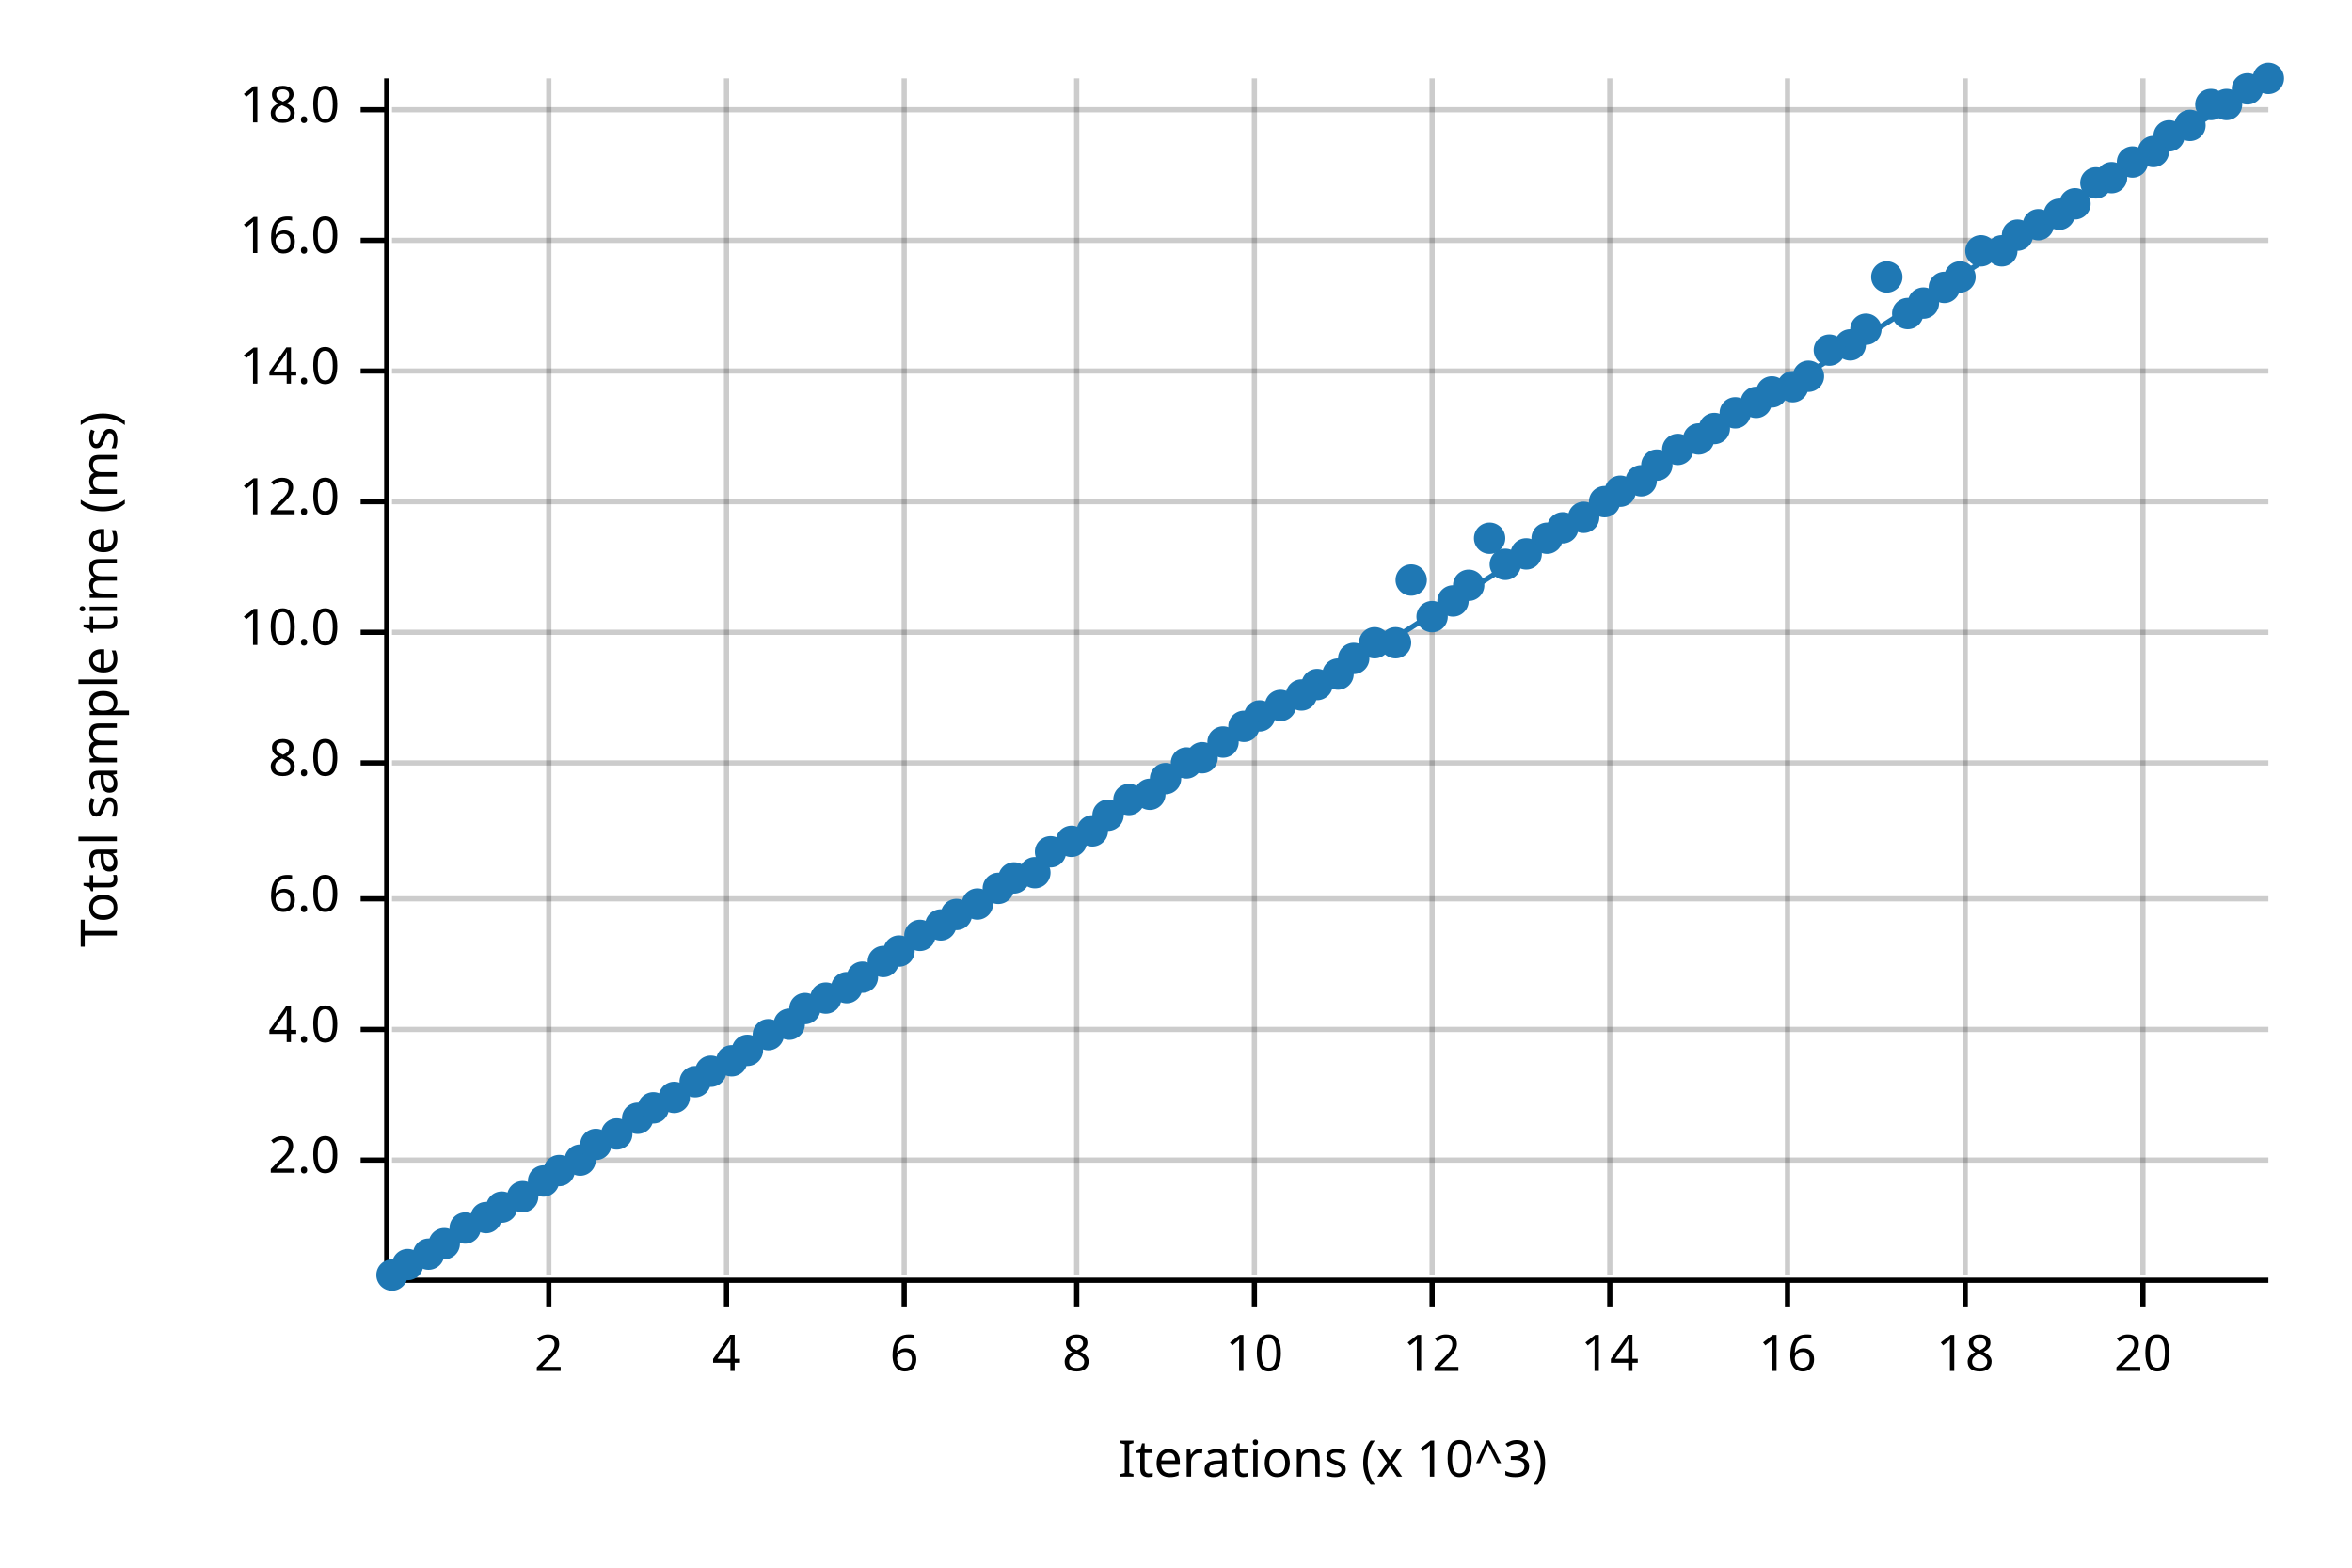
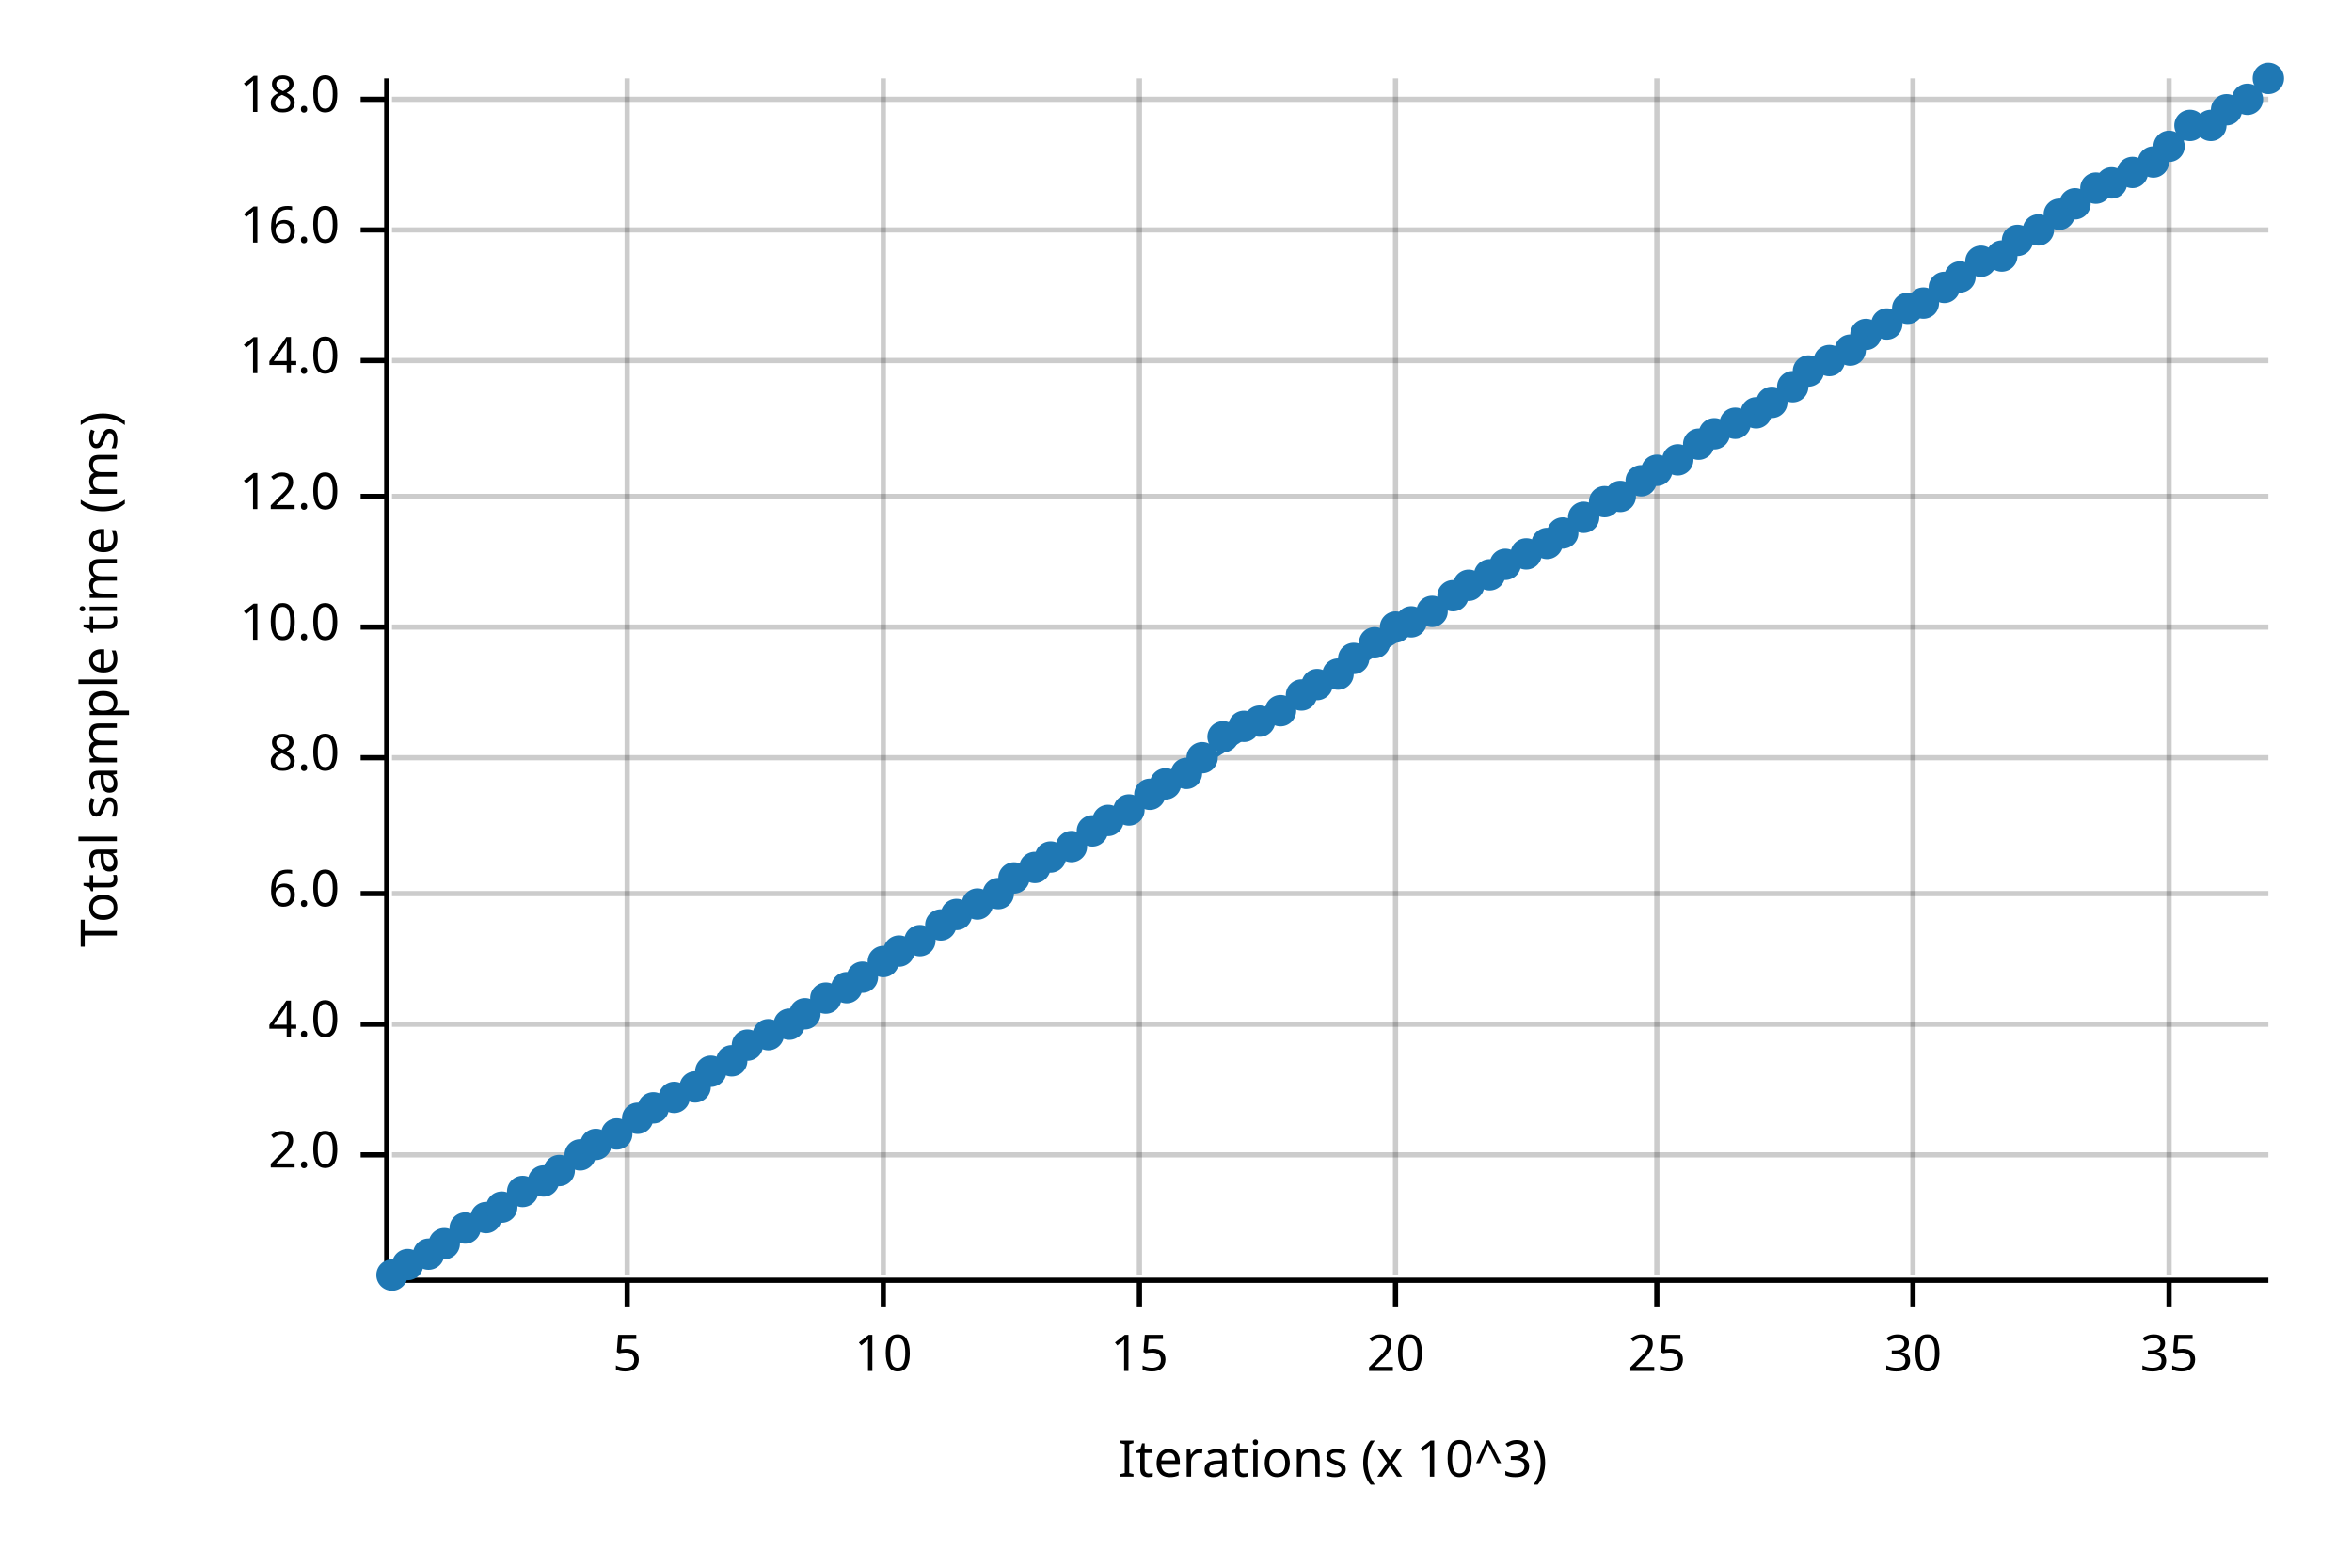
<svg xmlns="http://www.w3.org/2000/svg" width="450" height="300" viewBox="0 0 450 300">
  <text x="15" y="130" dy="0.76em" text-anchor="middle" font-family="sans-serif" font-size="9.677" opacity="1" fill="#000000" transform="rotate(270, 15, 130)">
Total sample time (ms)
</text>
  <text x="255" y="285" dy="-0.5ex" text-anchor="middle" font-family="sans-serif" font-size="9.677" opacity="1" fill="#000000">
Iterations (x 10^3)
</text>
-   <line opacity="0.2" stroke="#000000" stroke-width="1" x1="105" y1="244" x2="105" y2="15" />
-   <line opacity="0.2" stroke="#000000" stroke-width="1" x1="139" y1="244" x2="139" y2="15" />
-   <line opacity="0.2" stroke="#000000" stroke-width="1" x1="173" y1="244" x2="173" y2="15" />
-   <line opacity="0.2" stroke="#000000" stroke-width="1" x1="206" y1="244" x2="206" y2="15" />
-   <line opacity="0.2" stroke="#000000" stroke-width="1" x1="240" y1="244" x2="240" y2="15" />
-   <line opacity="0.2" stroke="#000000" stroke-width="1" x1="274" y1="244" x2="274" y2="15" />
-   <line opacity="0.2" stroke="#000000" stroke-width="1" x1="308" y1="244" x2="308" y2="15" />
-   <line opacity="0.2" stroke="#000000" stroke-width="1" x1="342" y1="244" x2="342" y2="15" />
-   <line opacity="0.2" stroke="#000000" stroke-width="1" x1="376" y1="244" x2="376" y2="15" />
-   <line opacity="0.2" stroke="#000000" stroke-width="1" x1="410" y1="244" x2="410" y2="15" />
-   <line opacity="0.2" stroke="#000000" stroke-width="1" x1="75" y1="222" x2="434" y2="222" />
-   <line opacity="0.2" stroke="#000000" stroke-width="1" x1="75" y1="197" x2="434" y2="197" />
-   <line opacity="0.2" stroke="#000000" stroke-width="1" x1="75" y1="172" x2="434" y2="172" />
-   <line opacity="0.2" stroke="#000000" stroke-width="1" x1="75" y1="146" x2="434" y2="146" />
-   <line opacity="0.2" stroke="#000000" stroke-width="1" x1="75" y1="121" x2="434" y2="121" />
-   <line opacity="0.2" stroke="#000000" stroke-width="1" x1="75" y1="96" x2="434" y2="96" />
-   <line opacity="0.2" stroke="#000000" stroke-width="1" x1="75" y1="71" x2="434" y2="71" />
-   <line opacity="0.2" stroke="#000000" stroke-width="1" x1="75" y1="46" x2="434" y2="46" />
-   <line opacity="0.2" stroke="#000000" stroke-width="1" x1="75" y1="21" x2="434" y2="21" />
+   <line opacity="0.2" stroke="#000000" stroke-width="1" x1="120" y1="244" x2="120" y2="15" />
+   <line opacity="0.2" stroke="#000000" stroke-width="1" x1="169" y1="244" x2="169" y2="15" />
+   <line opacity="0.2" stroke="#000000" stroke-width="1" x1="218" y1="244" x2="218" y2="15" />
+   <line opacity="0.2" stroke="#000000" stroke-width="1" x1="267" y1="244" x2="267" y2="15" />
+   <line opacity="0.2" stroke="#000000" stroke-width="1" x1="317" y1="244" x2="317" y2="15" />
+   <line opacity="0.2" stroke="#000000" stroke-width="1" x1="366" y1="244" x2="366" y2="15" />
+   <line opacity="0.2" stroke="#000000" stroke-width="1" x1="415" y1="244" x2="415" y2="15" />
+   <line opacity="0.2" stroke="#000000" stroke-width="1" x1="75" y1="221" x2="434" y2="221" />
+   <line opacity="0.2" stroke="#000000" stroke-width="1" x1="75" y1="196" x2="434" y2="196" />
+   <line opacity="0.2" stroke="#000000" stroke-width="1" x1="75" y1="171" x2="434" y2="171" />
+   <line opacity="0.2" stroke="#000000" stroke-width="1" x1="75" y1="145" x2="434" y2="145" />
+   <line opacity="0.2" stroke="#000000" stroke-width="1" x1="75" y1="120" x2="434" y2="120" />
+   <line opacity="0.2" stroke="#000000" stroke-width="1" x1="75" y1="95" x2="434" y2="95" />
+   <line opacity="0.2" stroke="#000000" stroke-width="1" x1="75" y1="69" x2="434" y2="69" />
+   <line opacity="0.2" stroke="#000000" stroke-width="1" x1="75" y1="44" x2="434" y2="44" />
+   <line opacity="0.2" stroke="#000000" stroke-width="1" x1="75" y1="19" x2="434" y2="19" />
  <polyline fill="none" opacity="1" stroke="#000000" stroke-width="1" points="74,15 74,244 " />
-   <text x="65" y="222" dy="0.5ex" text-anchor="end" font-family="sans-serif" font-size="9.677" opacity="1" fill="#000000">
+   <text x="65" y="221" dy="0.5ex" text-anchor="end" font-family="sans-serif" font-size="9.677" opacity="1" fill="#000000">
2.0
</text>
-   <polyline fill="none" opacity="1" stroke="#000000" stroke-width="1" points="69,222 74,222 " />
-   <text x="65" y="197" dy="0.5ex" text-anchor="end" font-family="sans-serif" font-size="9.677" opacity="1" fill="#000000">
+   <polyline fill="none" opacity="1" stroke="#000000" stroke-width="1" points="69,221 74,221 " />
+   <text x="65" y="196" dy="0.5ex" text-anchor="end" font-family="sans-serif" font-size="9.677" opacity="1" fill="#000000">
4.0
</text>
-   <polyline fill="none" opacity="1" stroke="#000000" stroke-width="1" points="69,197 74,197 " />
-   <text x="65" y="172" dy="0.5ex" text-anchor="end" font-family="sans-serif" font-size="9.677" opacity="1" fill="#000000">
+   <polyline fill="none" opacity="1" stroke="#000000" stroke-width="1" points="69,196 74,196 " />
+   <text x="65" y="171" dy="0.5ex" text-anchor="end" font-family="sans-serif" font-size="9.677" opacity="1" fill="#000000">
6.0
</text>
-   <polyline fill="none" opacity="1" stroke="#000000" stroke-width="1" points="69,172 74,172 " />
-   <text x="65" y="146" dy="0.5ex" text-anchor="end" font-family="sans-serif" font-size="9.677" opacity="1" fill="#000000">
+   <polyline fill="none" opacity="1" stroke="#000000" stroke-width="1" points="69,171 74,171 " />
+   <text x="65" y="145" dy="0.5ex" text-anchor="end" font-family="sans-serif" font-size="9.677" opacity="1" fill="#000000">
8.0
</text>
-   <polyline fill="none" opacity="1" stroke="#000000" stroke-width="1" points="69,146 74,146 " />
-   <text x="65" y="121" dy="0.5ex" text-anchor="end" font-family="sans-serif" font-size="9.677" opacity="1" fill="#000000">
+   <polyline fill="none" opacity="1" stroke="#000000" stroke-width="1" points="69,145 74,145 " />
+   <text x="65" y="120" dy="0.5ex" text-anchor="end" font-family="sans-serif" font-size="9.677" opacity="1" fill="#000000">
10.0
</text>
-   <polyline fill="none" opacity="1" stroke="#000000" stroke-width="1" points="69,121 74,121 " />
-   <text x="65" y="96" dy="0.5ex" text-anchor="end" font-family="sans-serif" font-size="9.677" opacity="1" fill="#000000">
+   <polyline fill="none" opacity="1" stroke="#000000" stroke-width="1" points="69,120 74,120 " />
+   <text x="65" y="95" dy="0.5ex" text-anchor="end" font-family="sans-serif" font-size="9.677" opacity="1" fill="#000000">
12.0
</text>
-   <polyline fill="none" opacity="1" stroke="#000000" stroke-width="1" points="69,96 74,96 " />
-   <text x="65" y="71" dy="0.5ex" text-anchor="end" font-family="sans-serif" font-size="9.677" opacity="1" fill="#000000">
+   <polyline fill="none" opacity="1" stroke="#000000" stroke-width="1" points="69,95 74,95 " />
+   <text x="65" y="69" dy="0.5ex" text-anchor="end" font-family="sans-serif" font-size="9.677" opacity="1" fill="#000000">
14.0
</text>
-   <polyline fill="none" opacity="1" stroke="#000000" stroke-width="1" points="69,71 74,71 " />
-   <text x="65" y="46" dy="0.5ex" text-anchor="end" font-family="sans-serif" font-size="9.677" opacity="1" fill="#000000">
+   <polyline fill="none" opacity="1" stroke="#000000" stroke-width="1" points="69,69 74,69 " />
+   <text x="65" y="44" dy="0.5ex" text-anchor="end" font-family="sans-serif" font-size="9.677" opacity="1" fill="#000000">
16.0
</text>
-   <polyline fill="none" opacity="1" stroke="#000000" stroke-width="1" points="69,46 74,46 " />
-   <text x="65" y="21" dy="0.5ex" text-anchor="end" font-family="sans-serif" font-size="9.677" opacity="1" fill="#000000">
+   <polyline fill="none" opacity="1" stroke="#000000" stroke-width="1" points="69,44 74,44 " />
+   <text x="65" y="19" dy="0.5ex" text-anchor="end" font-family="sans-serif" font-size="9.677" opacity="1" fill="#000000">
18.0
</text>
-   <polyline fill="none" opacity="1" stroke="#000000" stroke-width="1" points="69,21 74,21 " />
+   <polyline fill="none" opacity="1" stroke="#000000" stroke-width="1" points="69,19 74,19 " />
  <polyline fill="none" opacity="1" stroke="#000000" stroke-width="1" points="75,245 434,245 " />
-   <text x="105" y="255" dy="0.76em" text-anchor="middle" font-family="sans-serif" font-size="9.677" opacity="1" fill="#000000">
- 2
+   <text x="120" y="255" dy="0.76em" text-anchor="middle" font-family="sans-serif" font-size="9.677" opacity="1" fill="#000000">
+ 5
</text>
-   <polyline fill="none" opacity="1" stroke="#000000" stroke-width="1" points="105,245 105,250 " />
-   <text x="139" y="255" dy="0.76em" text-anchor="middle" font-family="sans-serif" font-size="9.677" opacity="1" fill="#000000">
- 4
- </text>
-   <polyline fill="none" opacity="1" stroke="#000000" stroke-width="1" points="139,245 139,250 " />
-   <text x="173" y="255" dy="0.76em" text-anchor="middle" font-family="sans-serif" font-size="9.677" opacity="1" fill="#000000">
- 6
- </text>
-   <polyline fill="none" opacity="1" stroke="#000000" stroke-width="1" points="173,245 173,250 " />
-   <text x="206" y="255" dy="0.76em" text-anchor="middle" font-family="sans-serif" font-size="9.677" opacity="1" fill="#000000">
- 8
- </text>
-   <polyline fill="none" opacity="1" stroke="#000000" stroke-width="1" points="206,245 206,250 " />
-   <text x="240" y="255" dy="0.76em" text-anchor="middle" font-family="sans-serif" font-size="9.677" opacity="1" fill="#000000">
+   <polyline fill="none" opacity="1" stroke="#000000" stroke-width="1" points="120,245 120,250 " />
+   <text x="169" y="255" dy="0.76em" text-anchor="middle" font-family="sans-serif" font-size="9.677" opacity="1" fill="#000000">
10
</text>
-   <polyline fill="none" opacity="1" stroke="#000000" stroke-width="1" points="240,245 240,250 " />
-   <text x="274" y="255" dy="0.76em" text-anchor="middle" font-family="sans-serif" font-size="9.677" opacity="1" fill="#000000">
- 12
+   <polyline fill="none" opacity="1" stroke="#000000" stroke-width="1" points="169,245 169,250 " />
+   <text x="218" y="255" dy="0.76em" text-anchor="middle" font-family="sans-serif" font-size="9.677" opacity="1" fill="#000000">
+ 15
</text>
-   <polyline fill="none" opacity="1" stroke="#000000" stroke-width="1" points="274,245 274,250 " />
-   <text x="308" y="255" dy="0.76em" text-anchor="middle" font-family="sans-serif" font-size="9.677" opacity="1" fill="#000000">
- 14
- </text>
-   <polyline fill="none" opacity="1" stroke="#000000" stroke-width="1" points="308,245 308,250 " />
-   <text x="342" y="255" dy="0.76em" text-anchor="middle" font-family="sans-serif" font-size="9.677" opacity="1" fill="#000000">
- 16
- </text>
-   <polyline fill="none" opacity="1" stroke="#000000" stroke-width="1" points="342,245 342,250 " />
-   <text x="376" y="255" dy="0.76em" text-anchor="middle" font-family="sans-serif" font-size="9.677" opacity="1" fill="#000000">
- 18
- </text>
-   <polyline fill="none" opacity="1" stroke="#000000" stroke-width="1" points="376,245 376,250 " />
-   <text x="410" y="255" dy="0.76em" text-anchor="middle" font-family="sans-serif" font-size="9.677" opacity="1" fill="#000000">
+   <polyline fill="none" opacity="1" stroke="#000000" stroke-width="1" points="218,245 218,250 " />
+   <text x="267" y="255" dy="0.76em" text-anchor="middle" font-family="sans-serif" font-size="9.677" opacity="1" fill="#000000">
20
</text>
-   <polyline fill="none" opacity="1" stroke="#000000" stroke-width="1" points="410,245 410,250 " />
+   <polyline fill="none" opacity="1" stroke="#000000" stroke-width="1" points="267,245 267,250 " />
+   <text x="317" y="255" dy="0.76em" text-anchor="middle" font-family="sans-serif" font-size="9.677" opacity="1" fill="#000000">
+ 25
+ </text>
+   <polyline fill="none" opacity="1" stroke="#000000" stroke-width="1" points="317,245 317,250 " />
+   <text x="366" y="255" dy="0.76em" text-anchor="middle" font-family="sans-serif" font-size="9.677" opacity="1" fill="#000000">
+ 30
+ </text>
+   <polyline fill="none" opacity="1" stroke="#000000" stroke-width="1" points="366,245 366,250 " />
+   <text x="415" y="255" dy="0.76em" text-anchor="middle" font-family="sans-serif" font-size="9.677" opacity="1" fill="#000000">
+ 35
+ </text>
+   <polyline fill="none" opacity="1" stroke="#000000" stroke-width="1" points="415,245 415,250 " />
  <circle cx="75" cy="244" r="3" opacity="1" fill="#1F78B4" stroke="none" stroke-width="1" />
  <circle cx="78" cy="242" r="3" opacity="1" fill="#1F78B4" stroke="none" stroke-width="1" />
  <circle cx="82" cy="240" r="3" opacity="1" fill="#1F78B4" stroke="none" stroke-width="1" />
  <circle cx="85" cy="238" r="3" opacity="1" fill="#1F78B4" stroke="none" stroke-width="1" />
  <circle cx="89" cy="235" r="3" opacity="1" fill="#1F78B4" stroke="none" stroke-width="1" />
  <circle cx="93" cy="233" r="3" opacity="1" fill="#1F78B4" stroke="none" stroke-width="1" />
  <circle cx="96" cy="231" r="3" opacity="1" fill="#1F78B4" stroke="none" stroke-width="1" />
-   <circle cx="100" cy="229" r="3" opacity="1" fill="#1F78B4" stroke="none" stroke-width="1" />
+   <circle cx="100" cy="228" r="3" opacity="1" fill="#1F78B4" stroke="none" stroke-width="1" />
  <circle cx="104" cy="226" r="3" opacity="1" fill="#1F78B4" stroke="none" stroke-width="1" />
  <circle cx="107" cy="224" r="3" opacity="1" fill="#1F78B4" stroke="none" stroke-width="1" />
-   <circle cx="111" cy="222" r="3" opacity="1" fill="#1F78B4" stroke="none" stroke-width="1" />
+   <circle cx="111" cy="221" r="3" opacity="1" fill="#1F78B4" stroke="none" stroke-width="1" />
  <circle cx="114" cy="219" r="3" opacity="1" fill="#1F78B4" stroke="none" stroke-width="1" />
  <circle cx="118" cy="217" r="3" opacity="1" fill="#1F78B4" stroke="none" stroke-width="1" />
  <circle cx="122" cy="214" r="3" opacity="1" fill="#1F78B4" stroke="none" stroke-width="1" />
  <circle cx="125" cy="212" r="3" opacity="1" fill="#1F78B4" stroke="none" stroke-width="1" />
  <circle cx="129" cy="210" r="3" opacity="1" fill="#1F78B4" stroke="none" stroke-width="1" />
-   <circle cx="133" cy="207" r="3" opacity="1" fill="#1F78B4" stroke="none" stroke-width="1" />
+   <circle cx="133" cy="208" r="3" opacity="1" fill="#1F78B4" stroke="none" stroke-width="1" />
  <circle cx="136" cy="205" r="3" opacity="1" fill="#1F78B4" stroke="none" stroke-width="1" />
  <circle cx="140" cy="203" r="3" opacity="1" fill="#1F78B4" stroke="none" stroke-width="1" />
-   <circle cx="143" cy="201" r="3" opacity="1" fill="#1F78B4" stroke="none" stroke-width="1" />
+   <circle cx="143" cy="200" r="3" opacity="1" fill="#1F78B4" stroke="none" stroke-width="1" />
  <circle cx="147" cy="198" r="3" opacity="1" fill="#1F78B4" stroke="none" stroke-width="1" />
  <circle cx="151" cy="196" r="3" opacity="1" fill="#1F78B4" stroke="none" stroke-width="1" />
-   <circle cx="154" cy="193" r="3" opacity="1" fill="#1F78B4" stroke="none" stroke-width="1" />
+   <circle cx="154" cy="194" r="3" opacity="1" fill="#1F78B4" stroke="none" stroke-width="1" />
  <circle cx="158" cy="191" r="3" opacity="1" fill="#1F78B4" stroke="none" stroke-width="1" />
  <circle cx="162" cy="189" r="3" opacity="1" fill="#1F78B4" stroke="none" stroke-width="1" />
  <circle cx="165" cy="187" r="3" opacity="1" fill="#1F78B4" stroke="none" stroke-width="1" />
  <circle cx="169" cy="184" r="3" opacity="1" fill="#1F78B4" stroke="none" stroke-width="1" />
  <circle cx="172" cy="182" r="3" opacity="1" fill="#1F78B4" stroke="none" stroke-width="1" />
-   <circle cx="176" cy="179" r="3" opacity="1" fill="#1F78B4" stroke="none" stroke-width="1" />
+   <circle cx="176" cy="180" r="3" opacity="1" fill="#1F78B4" stroke="none" stroke-width="1" />
  <circle cx="180" cy="177" r="3" opacity="1" fill="#1F78B4" stroke="none" stroke-width="1" />
  <circle cx="183" cy="175" r="3" opacity="1" fill="#1F78B4" stroke="none" stroke-width="1" />
  <circle cx="187" cy="173" r="3" opacity="1" fill="#1F78B4" stroke="none" stroke-width="1" />
-   <circle cx="191" cy="170" r="3" opacity="1" fill="#1F78B4" stroke="none" stroke-width="1" />
+   <circle cx="191" cy="171" r="3" opacity="1" fill="#1F78B4" stroke="none" stroke-width="1" />
  <circle cx="194" cy="168" r="3" opacity="1" fill="#1F78B4" stroke="none" stroke-width="1" />
-   <circle cx="198" cy="167" r="3" opacity="1" fill="#1F78B4" stroke="none" stroke-width="1" />
-   <circle cx="201" cy="163" r="3" opacity="1" fill="#1F78B4" stroke="none" stroke-width="1" />
-   <circle cx="205" cy="161" r="3" opacity="1" fill="#1F78B4" stroke="none" stroke-width="1" />
+   <circle cx="198" cy="166" r="3" opacity="1" fill="#1F78B4" stroke="none" stroke-width="1" />
+   <circle cx="201" cy="164" r="3" opacity="1" fill="#1F78B4" stroke="none" stroke-width="1" />
+   <circle cx="205" cy="162" r="3" opacity="1" fill="#1F78B4" stroke="none" stroke-width="1" />
  <circle cx="209" cy="159" r="3" opacity="1" fill="#1F78B4" stroke="none" stroke-width="1" />
-   <circle cx="212" cy="156" r="3" opacity="1" fill="#1F78B4" stroke="none" stroke-width="1" />
-   <circle cx="216" cy="153" r="3" opacity="1" fill="#1F78B4" stroke="none" stroke-width="1" />
+   <circle cx="212" cy="157" r="3" opacity="1" fill="#1F78B4" stroke="none" stroke-width="1" />
+   <circle cx="216" cy="155" r="3" opacity="1" fill="#1F78B4" stroke="none" stroke-width="1" />
  <circle cx="220" cy="152" r="3" opacity="1" fill="#1F78B4" stroke="none" stroke-width="1" />
-   <circle cx="223" cy="149" r="3" opacity="1" fill="#1F78B4" stroke="none" stroke-width="1" />
-   <circle cx="227" cy="146" r="3" opacity="1" fill="#1F78B4" stroke="none" stroke-width="1" />
+   <circle cx="223" cy="150" r="3" opacity="1" fill="#1F78B4" stroke="none" stroke-width="1" />
+   <circle cx="227" cy="148" r="3" opacity="1" fill="#1F78B4" stroke="none" stroke-width="1" />
  <circle cx="230" cy="145" r="3" opacity="1" fill="#1F78B4" stroke="none" stroke-width="1" />
-   <circle cx="234" cy="142" r="3" opacity="1" fill="#1F78B4" stroke="none" stroke-width="1" />
+   <circle cx="234" cy="141" r="3" opacity="1" fill="#1F78B4" stroke="none" stroke-width="1" />
  <circle cx="238" cy="139" r="3" opacity="1" fill="#1F78B4" stroke="none" stroke-width="1" />
-   <circle cx="241" cy="137" r="3" opacity="1" fill="#1F78B4" stroke="none" stroke-width="1" />
-   <circle cx="245" cy="135" r="3" opacity="1" fill="#1F78B4" stroke="none" stroke-width="1" />
+   <circle cx="241" cy="138" r="3" opacity="1" fill="#1F78B4" stroke="none" stroke-width="1" />
+   <circle cx="245" cy="136" r="3" opacity="1" fill="#1F78B4" stroke="none" stroke-width="1" />
  <circle cx="249" cy="133" r="3" opacity="1" fill="#1F78B4" stroke="none" stroke-width="1" />
  <circle cx="252" cy="131" r="3" opacity="1" fill="#1F78B4" stroke="none" stroke-width="1" />
  <circle cx="256" cy="129" r="3" opacity="1" fill="#1F78B4" stroke="none" stroke-width="1" />
  <circle cx="259" cy="126" r="3" opacity="1" fill="#1F78B4" stroke="none" stroke-width="1" />
  <circle cx="263" cy="123" r="3" opacity="1" fill="#1F78B4" stroke="none" stroke-width="1" />
-   <circle cx="267" cy="123" r="3" opacity="1" fill="#1F78B4" stroke="none" stroke-width="1" />
-   <circle cx="270" cy="111" r="3" opacity="1" fill="#1F78B4" stroke="none" stroke-width="1" />
-   <circle cx="274" cy="118" r="3" opacity="1" fill="#1F78B4" stroke="none" stroke-width="1" />
-   <circle cx="278" cy="115" r="3" opacity="1" fill="#1F78B4" stroke="none" stroke-width="1" />
+   <circle cx="267" cy="120" r="3" opacity="1" fill="#1F78B4" stroke="none" stroke-width="1" />
+   <circle cx="270" cy="119" r="3" opacity="1" fill="#1F78B4" stroke="none" stroke-width="1" />
+   <circle cx="274" cy="117" r="3" opacity="1" fill="#1F78B4" stroke="none" stroke-width="1" />
+   <circle cx="278" cy="114" r="3" opacity="1" fill="#1F78B4" stroke="none" stroke-width="1" />
  <circle cx="281" cy="112" r="3" opacity="1" fill="#1F78B4" stroke="none" stroke-width="1" />
-   <circle cx="285" cy="103" r="3" opacity="1" fill="#1F78B4" stroke="none" stroke-width="1" />
+   <circle cx="285" cy="110" r="3" opacity="1" fill="#1F78B4" stroke="none" stroke-width="1" />
  <circle cx="288" cy="108" r="3" opacity="1" fill="#1F78B4" stroke="none" stroke-width="1" />
  <circle cx="292" cy="106" r="3" opacity="1" fill="#1F78B4" stroke="none" stroke-width="1" />
-   <circle cx="296" cy="103" r="3" opacity="1" fill="#1F78B4" stroke="none" stroke-width="1" />
-   <circle cx="299" cy="101" r="3" opacity="1" fill="#1F78B4" stroke="none" stroke-width="1" />
+   <circle cx="296" cy="104" r="3" opacity="1" fill="#1F78B4" stroke="none" stroke-width="1" />
+   <circle cx="299" cy="102" r="3" opacity="1" fill="#1F78B4" stroke="none" stroke-width="1" />
  <circle cx="303" cy="99" r="3" opacity="1" fill="#1F78B4" stroke="none" stroke-width="1" />
  <circle cx="307" cy="96" r="3" opacity="1" fill="#1F78B4" stroke="none" stroke-width="1" />
-   <circle cx="310" cy="94" r="3" opacity="1" fill="#1F78B4" stroke="none" stroke-width="1" />
+   <circle cx="310" cy="95" r="3" opacity="1" fill="#1F78B4" stroke="none" stroke-width="1" />
  <circle cx="314" cy="92" r="3" opacity="1" fill="#1F78B4" stroke="none" stroke-width="1" />
-   <circle cx="317" cy="89" r="3" opacity="1" fill="#1F78B4" stroke="none" stroke-width="1" />
-   <circle cx="321" cy="86" r="3" opacity="1" fill="#1F78B4" stroke="none" stroke-width="1" />
-   <circle cx="325" cy="84" r="3" opacity="1" fill="#1F78B4" stroke="none" stroke-width="1" />
-   <circle cx="328" cy="82" r="3" opacity="1" fill="#1F78B4" stroke="none" stroke-width="1" />
-   <circle cx="332" cy="79" r="3" opacity="1" fill="#1F78B4" stroke="none" stroke-width="1" />
-   <circle cx="336" cy="77" r="3" opacity="1" fill="#1F78B4" stroke="none" stroke-width="1" />
-   <circle cx="339" cy="75" r="3" opacity="1" fill="#1F78B4" stroke="none" stroke-width="1" />
+   <circle cx="317" cy="90" r="3" opacity="1" fill="#1F78B4" stroke="none" stroke-width="1" />
+   <circle cx="321" cy="88" r="3" opacity="1" fill="#1F78B4" stroke="none" stroke-width="1" />
+   <circle cx="325" cy="85" r="3" opacity="1" fill="#1F78B4" stroke="none" stroke-width="1" />
+   <circle cx="328" cy="83" r="3" opacity="1" fill="#1F78B4" stroke="none" stroke-width="1" />
+   <circle cx="332" cy="81" r="3" opacity="1" fill="#1F78B4" stroke="none" stroke-width="1" />
+   <circle cx="336" cy="79" r="3" opacity="1" fill="#1F78B4" stroke="none" stroke-width="1" />
+   <circle cx="339" cy="77" r="3" opacity="1" fill="#1F78B4" stroke="none" stroke-width="1" />
  <circle cx="343" cy="74" r="3" opacity="1" fill="#1F78B4" stroke="none" stroke-width="1" />
-   <circle cx="346" cy="72" r="3" opacity="1" fill="#1F78B4" stroke="none" stroke-width="1" />
-   <circle cx="350" cy="67" r="3" opacity="1" fill="#1F78B4" stroke="none" stroke-width="1" />
-   <circle cx="354" cy="66" r="3" opacity="1" fill="#1F78B4" stroke="none" stroke-width="1" />
-   <circle cx="357" cy="63" r="3" opacity="1" fill="#1F78B4" stroke="none" stroke-width="1" />
-   <circle cx="361" cy="53" r="3" opacity="1" fill="#1F78B4" stroke="none" stroke-width="1" />
-   <circle cx="365" cy="60" r="3" opacity="1" fill="#1F78B4" stroke="none" stroke-width="1" />
+   <circle cx="346" cy="71" r="3" opacity="1" fill="#1F78B4" stroke="none" stroke-width="1" />
+   <circle cx="350" cy="69" r="3" opacity="1" fill="#1F78B4" stroke="none" stroke-width="1" />
+   <circle cx="354" cy="67" r="3" opacity="1" fill="#1F78B4" stroke="none" stroke-width="1" />
+   <circle cx="357" cy="64" r="3" opacity="1" fill="#1F78B4" stroke="none" stroke-width="1" />
+   <circle cx="361" cy="62" r="3" opacity="1" fill="#1F78B4" stroke="none" stroke-width="1" />
+   <circle cx="365" cy="59" r="3" opacity="1" fill="#1F78B4" stroke="none" stroke-width="1" />
  <circle cx="368" cy="58" r="3" opacity="1" fill="#1F78B4" stroke="none" stroke-width="1" />
  <circle cx="372" cy="55" r="3" opacity="1" fill="#1F78B4" stroke="none" stroke-width="1" />
  <circle cx="375" cy="53" r="3" opacity="1" fill="#1F78B4" stroke="none" stroke-width="1" />
-   <circle cx="379" cy="48" r="3" opacity="1" fill="#1F78B4" stroke="none" stroke-width="1" />
-   <circle cx="383" cy="48" r="3" opacity="1" fill="#1F78B4" stroke="none" stroke-width="1" />
-   <circle cx="386" cy="45" r="3" opacity="1" fill="#1F78B4" stroke="none" stroke-width="1" />
-   <circle cx="390" cy="43" r="3" opacity="1" fill="#1F78B4" stroke="none" stroke-width="1" />
+   <circle cx="379" cy="50" r="3" opacity="1" fill="#1F78B4" stroke="none" stroke-width="1" />
+   <circle cx="383" cy="49" r="3" opacity="1" fill="#1F78B4" stroke="none" stroke-width="1" />
+   <circle cx="386" cy="46" r="3" opacity="1" fill="#1F78B4" stroke="none" stroke-width="1" />
+   <circle cx="390" cy="44" r="3" opacity="1" fill="#1F78B4" stroke="none" stroke-width="1" />
  <circle cx="394" cy="41" r="3" opacity="1" fill="#1F78B4" stroke="none" stroke-width="1" />
  <circle cx="397" cy="39" r="3" opacity="1" fill="#1F78B4" stroke="none" stroke-width="1" />
-   <circle cx="401" cy="35" r="3" opacity="1" fill="#1F78B4" stroke="none" stroke-width="1" />
-   <circle cx="404" cy="34" r="3" opacity="1" fill="#1F78B4" stroke="none" stroke-width="1" />
-   <circle cx="408" cy="31" r="3" opacity="1" fill="#1F78B4" stroke="none" stroke-width="1" />
-   <circle cx="412" cy="29" r="3" opacity="1" fill="#1F78B4" stroke="none" stroke-width="1" />
-   <circle cx="415" cy="26" r="3" opacity="1" fill="#1F78B4" stroke="none" stroke-width="1" />
+   <circle cx="401" cy="36" r="3" opacity="1" fill="#1F78B4" stroke="none" stroke-width="1" />
+   <circle cx="404" cy="35" r="3" opacity="1" fill="#1F78B4" stroke="none" stroke-width="1" />
+   <circle cx="408" cy="33" r="3" opacity="1" fill="#1F78B4" stroke="none" stroke-width="1" />
+   <circle cx="412" cy="31" r="3" opacity="1" fill="#1F78B4" stroke="none" stroke-width="1" />
+   <circle cx="415" cy="28" r="3" opacity="1" fill="#1F78B4" stroke="none" stroke-width="1" />
  <circle cx="419" cy="24" r="3" opacity="1" fill="#1F78B4" stroke="none" stroke-width="1" />
-   <circle cx="423" cy="20" r="3" opacity="1" fill="#1F78B4" stroke="none" stroke-width="1" />
-   <circle cx="426" cy="20" r="3" opacity="1" fill="#1F78B4" stroke="none" stroke-width="1" />
-   <circle cx="430" cy="17" r="3" opacity="1" fill="#1F78B4" stroke="none" stroke-width="1" />
+   <circle cx="423" cy="24" r="3" opacity="1" fill="#1F78B4" stroke="none" stroke-width="1" />
+   <circle cx="426" cy="21" r="3" opacity="1" fill="#1F78B4" stroke="none" stroke-width="1" />
+   <circle cx="430" cy="19" r="3" opacity="1" fill="#1F78B4" stroke="none" stroke-width="1" />
  <circle cx="434" cy="15" r="3" opacity="1" fill="#1F78B4" stroke="none" stroke-width="1" />
-   <polyline fill="none" opacity="1" stroke="#1F78B4" stroke-width="1" points="75,245 434,15 " />
-   <polygon opacity="0.25" fill="#1F78B4" points="75,245 434,15 434,15 " />
+   <polyline fill="none" opacity="1" stroke="#1F78B4" stroke-width="1" points="75,245 434,16 " />
+   <polygon opacity="0.25" fill="#1F78B4" points="75,245 434,16 434,16 " />
</svg>
